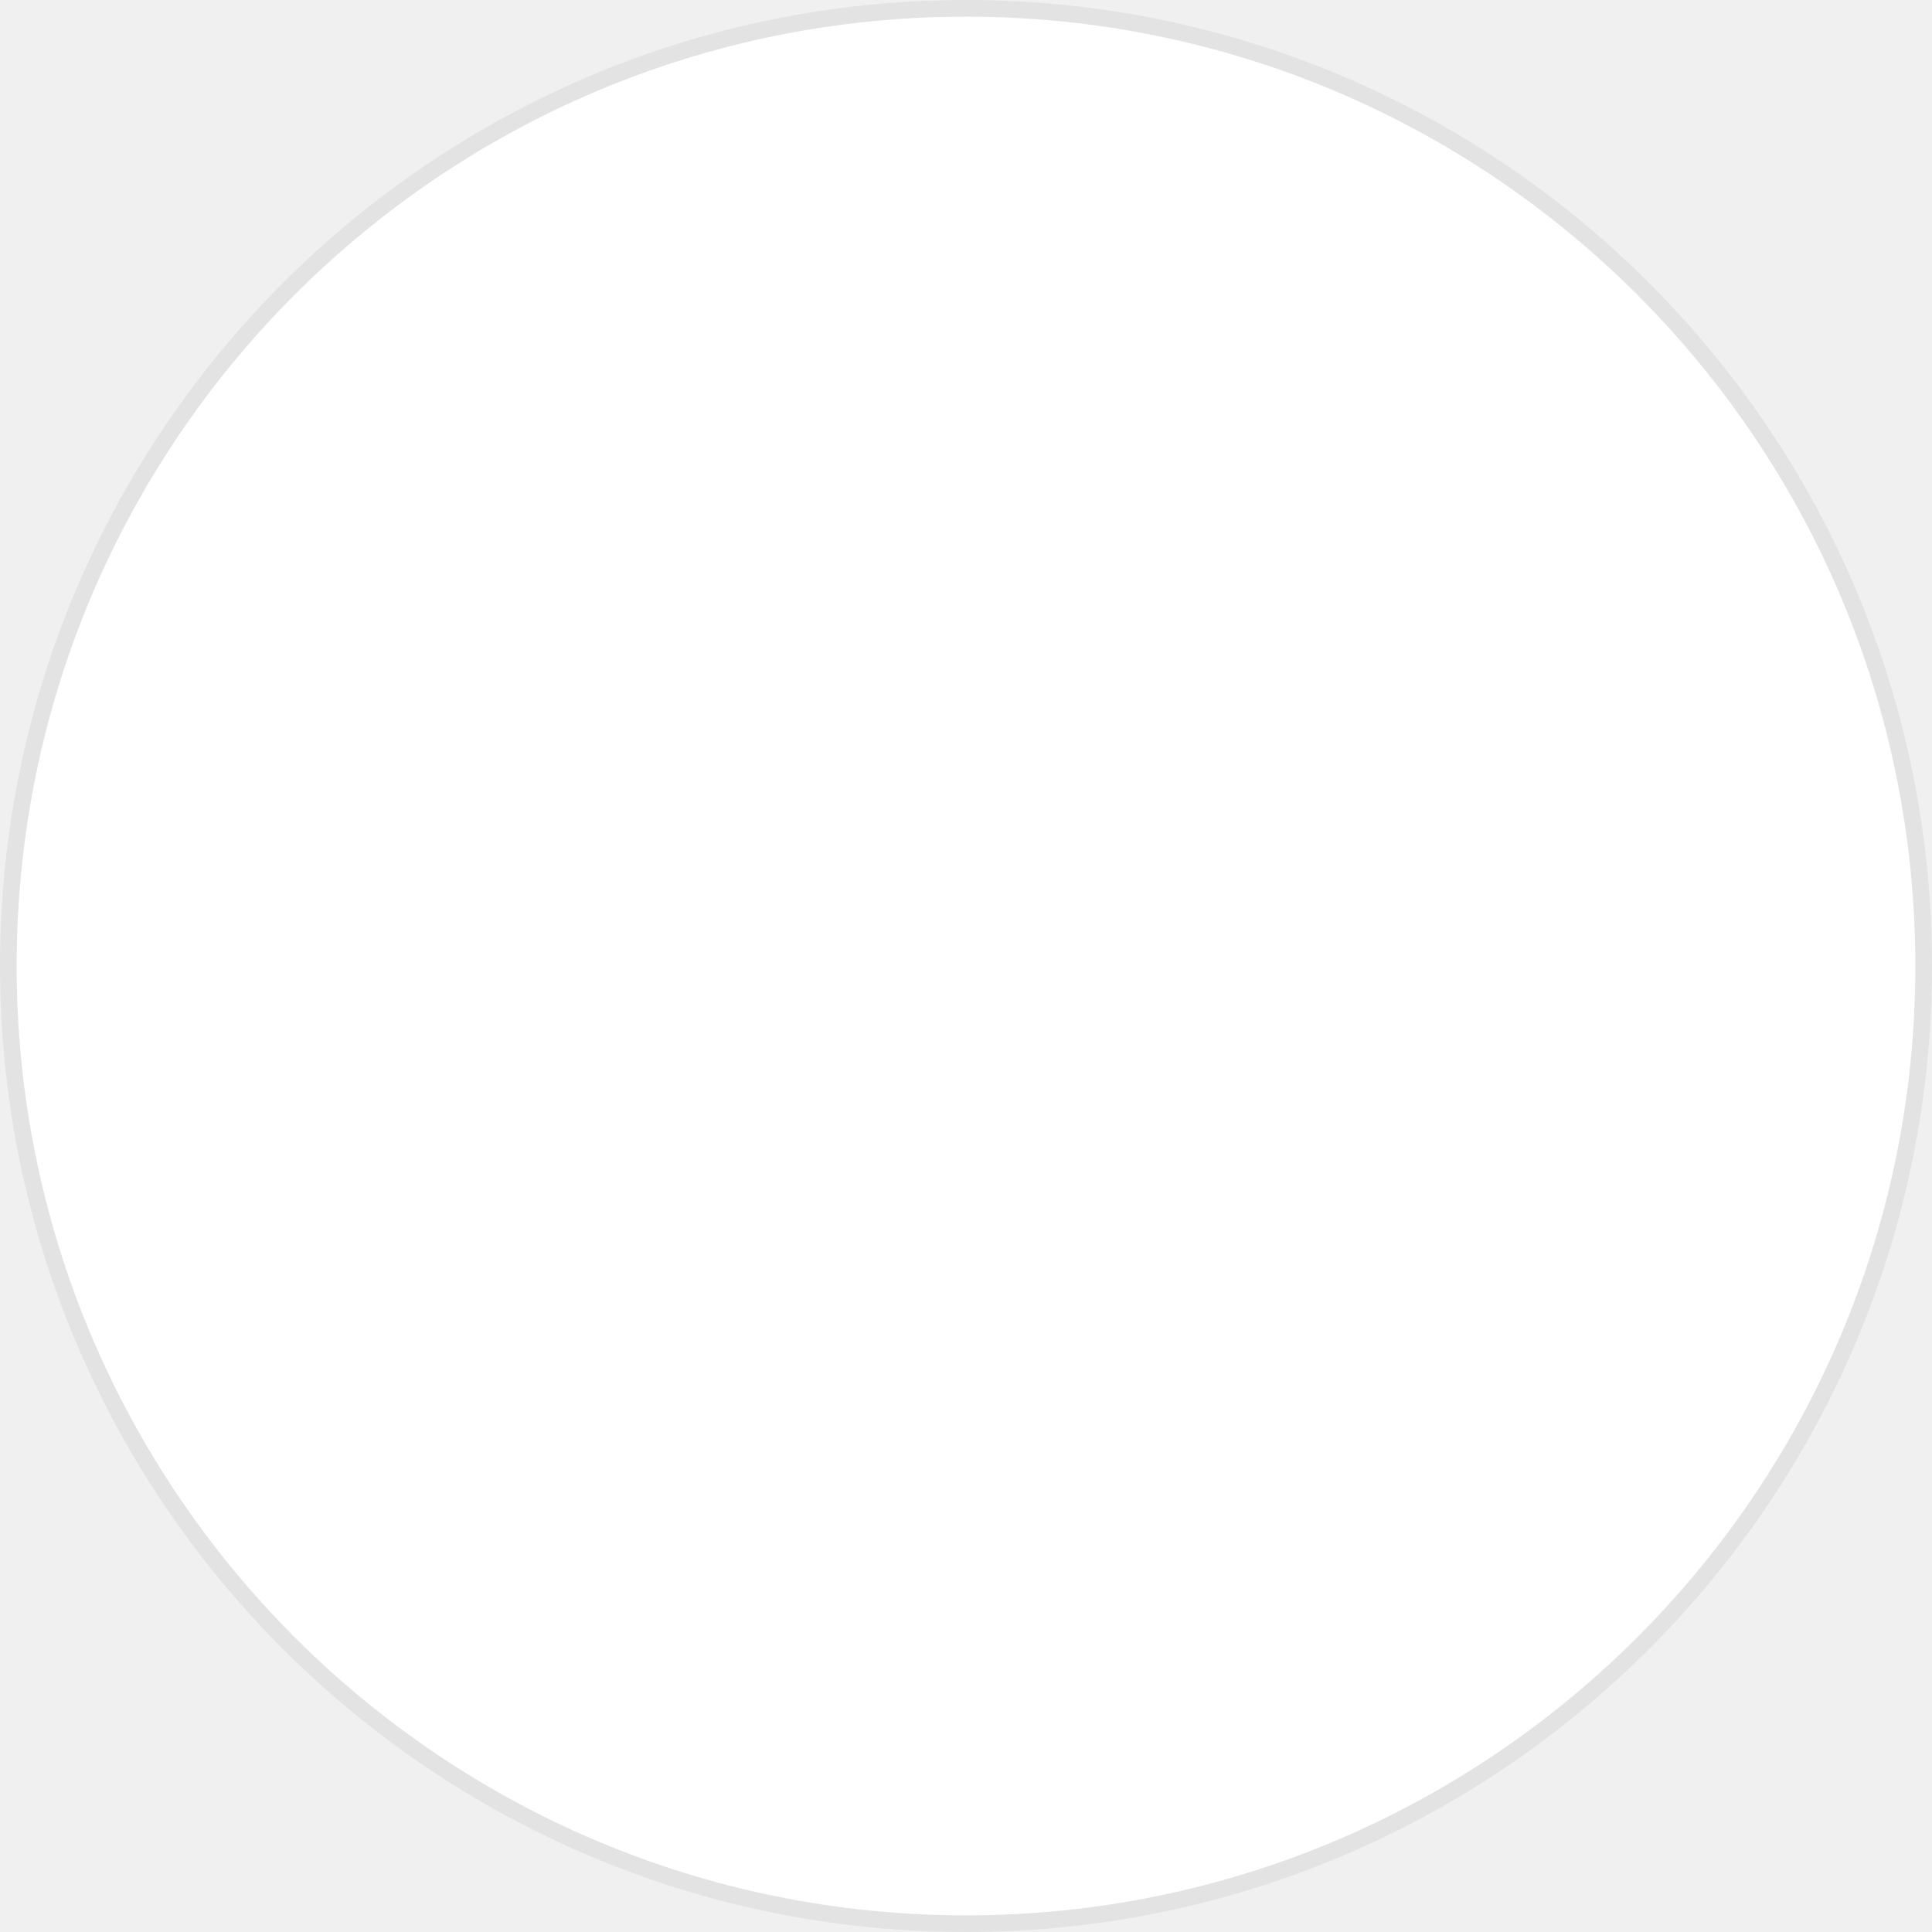
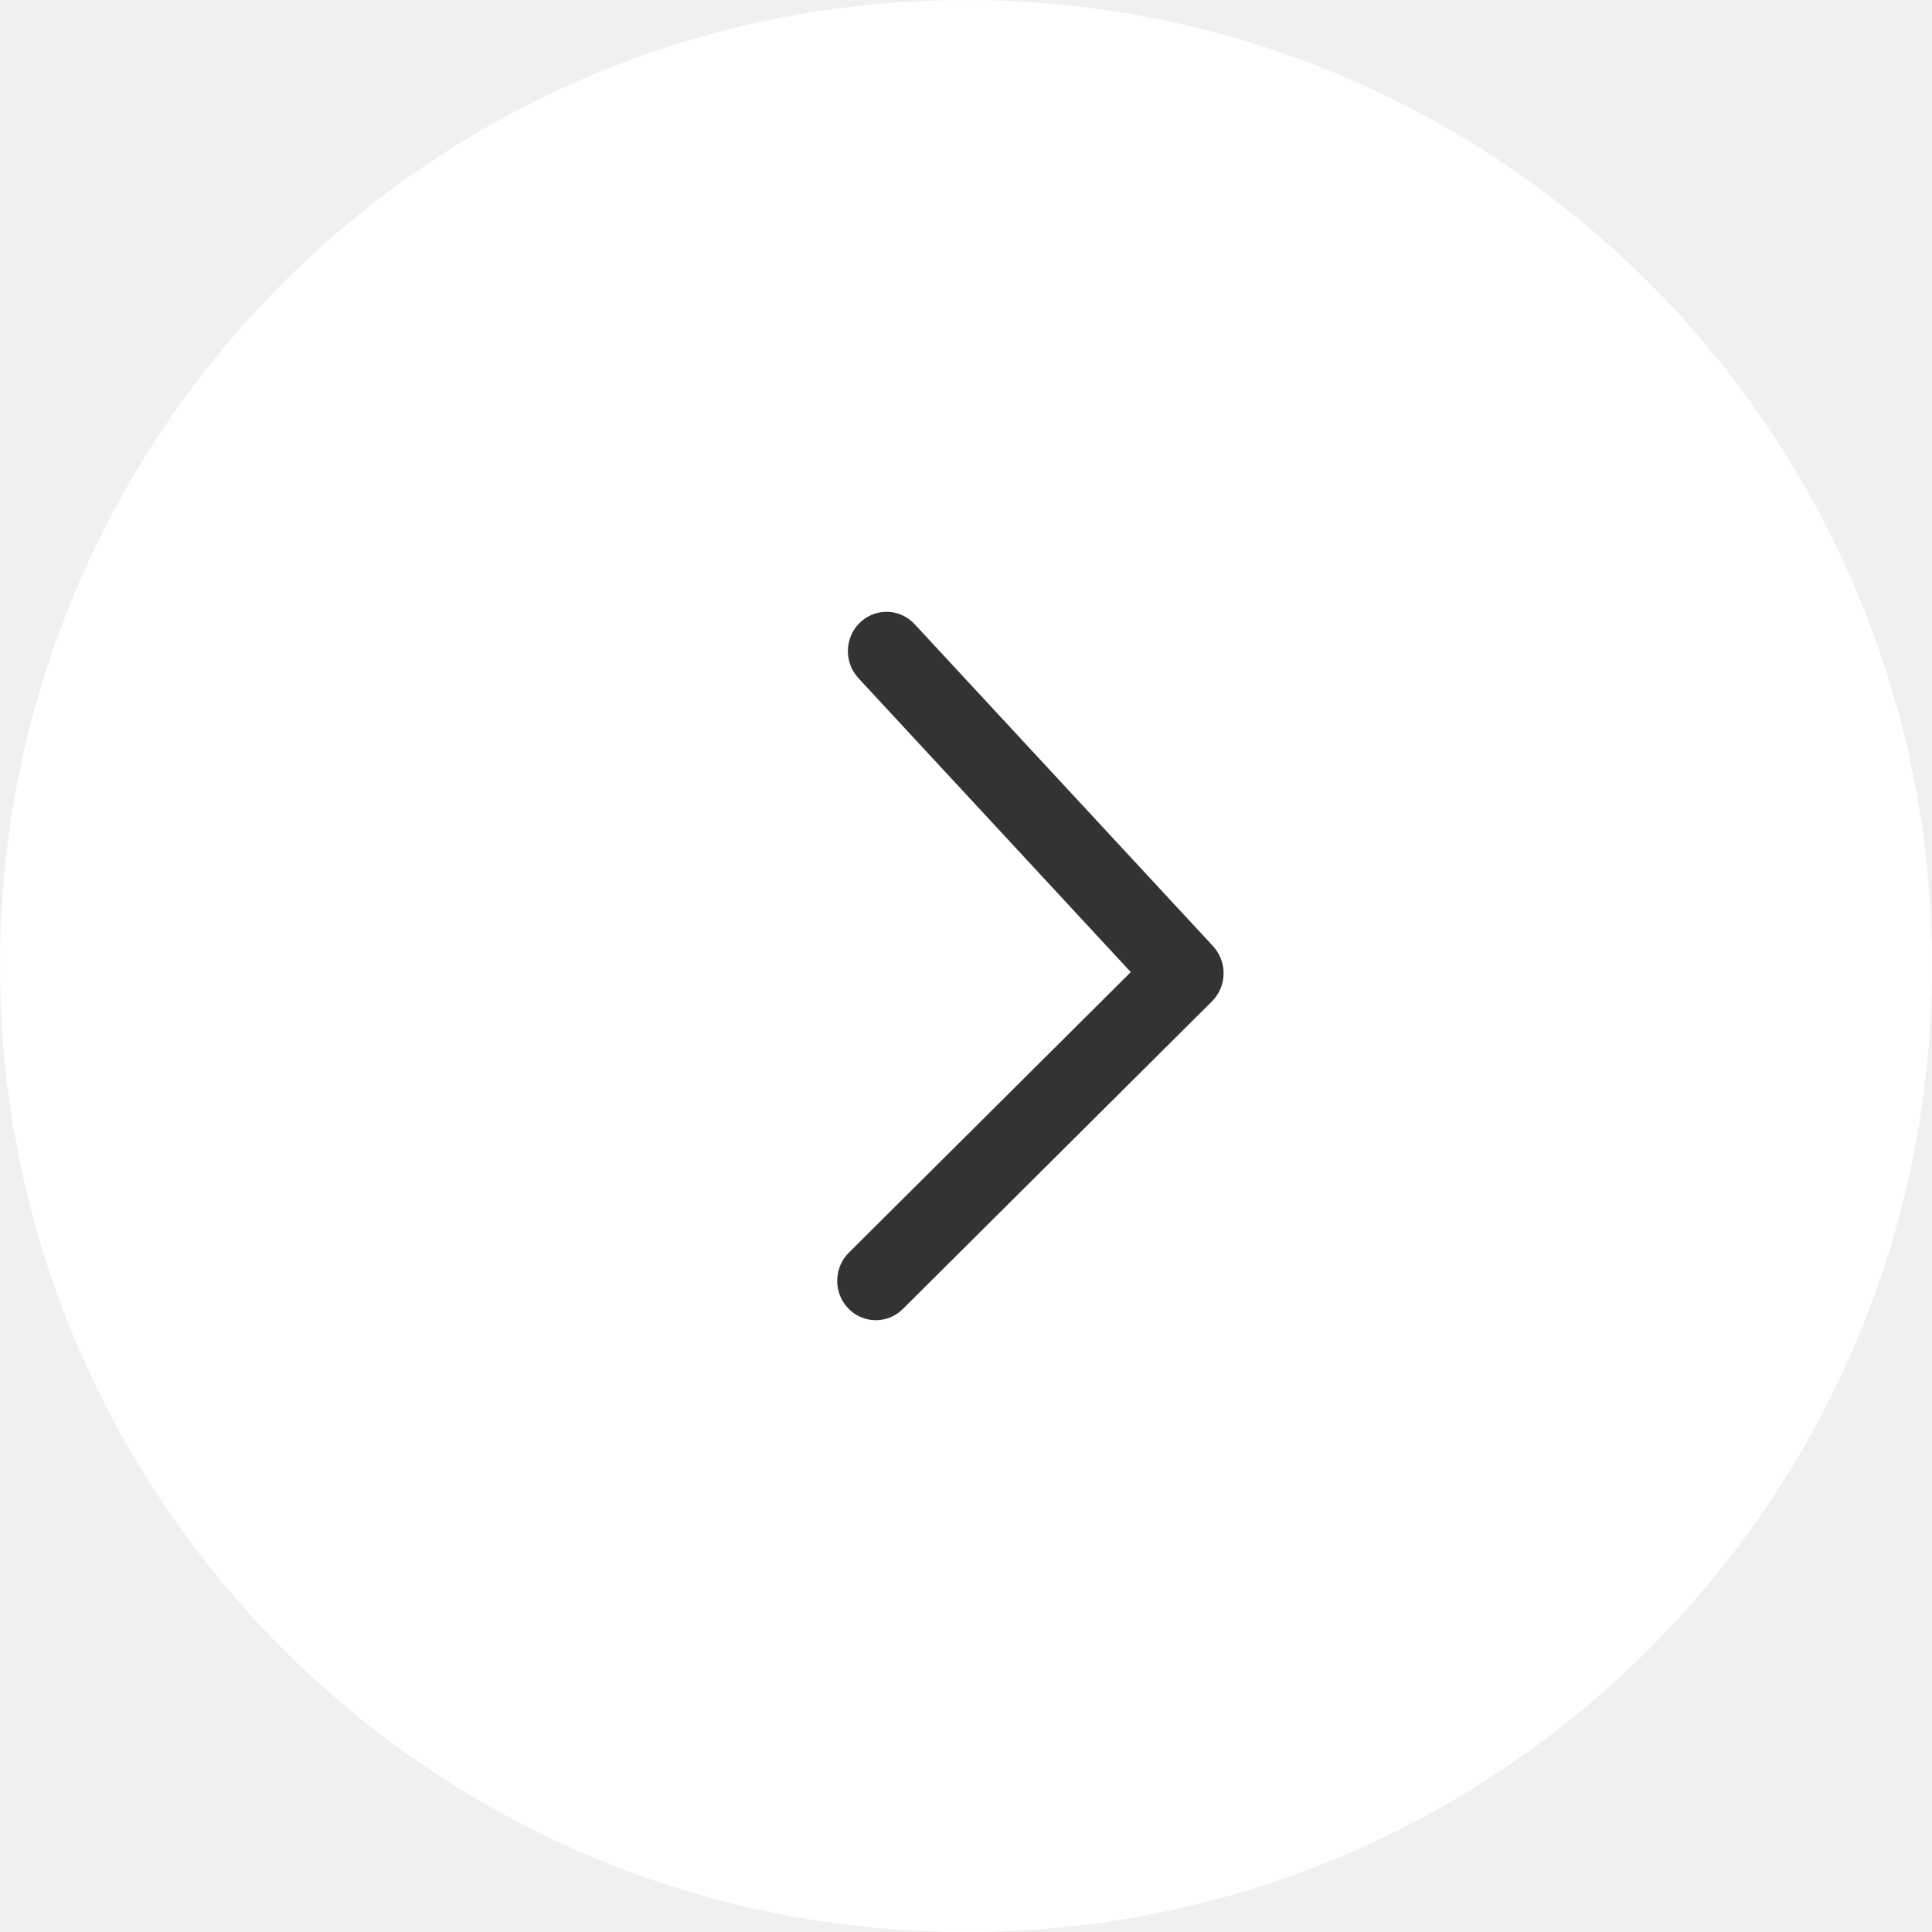
- <svg xmlns="http://www.w3.org/2000/svg" width="116" height="116" viewBox="0 0 116 116" fill="none">
-   <circle cx="58" cy="58" r="57.5" fill="white" stroke="#E3E3E3" />
+ <svg xmlns="http://www.w3.org/2000/svg" width="64" height="64" viewBox="0 0 64 64" fill="none">
+   <g clip-path="url(#clip0_5713_3458)">
+     <path d="M32 64C49.673 64 64 49.673 64 32C64 14.327 49.673 0 32 0C14.327 0 0 14.327 0 32C0 49.673 14.327 64 32 64Z" fill="white" />
+     <path d="M28.098 43.341C28.316 43.568 28.608 43.706 28.918 43.73C29.229 43.753 29.538 43.66 29.786 43.469L29.908 43.362L40.148 33.171C40.368 32.952 40.504 32.658 40.529 32.346C40.554 32.033 40.468 31.721 40.286 31.468L40.184 31.343L30.298 20.676C30.075 20.435 29.77 20.289 29.445 20.269C29.119 20.249 28.799 20.356 28.549 20.568C28.298 20.78 28.137 21.081 28.097 21.41C28.057 21.739 28.141 22.072 28.334 22.34L28.436 22.465L37.459 32.202L28.118 41.498C27.895 41.719 27.76 42.017 27.737 42.333C27.714 42.65 27.805 42.964 27.993 43.217L28.098 43.341V43.341Z" fill="#333333" />
+   </g>
+   <defs>
+     <clipPath id="clip0_5713_3458">
+       <rect width="64" height="64" fill="white" />
+     </clipPath>
+   </defs>
</svg>
